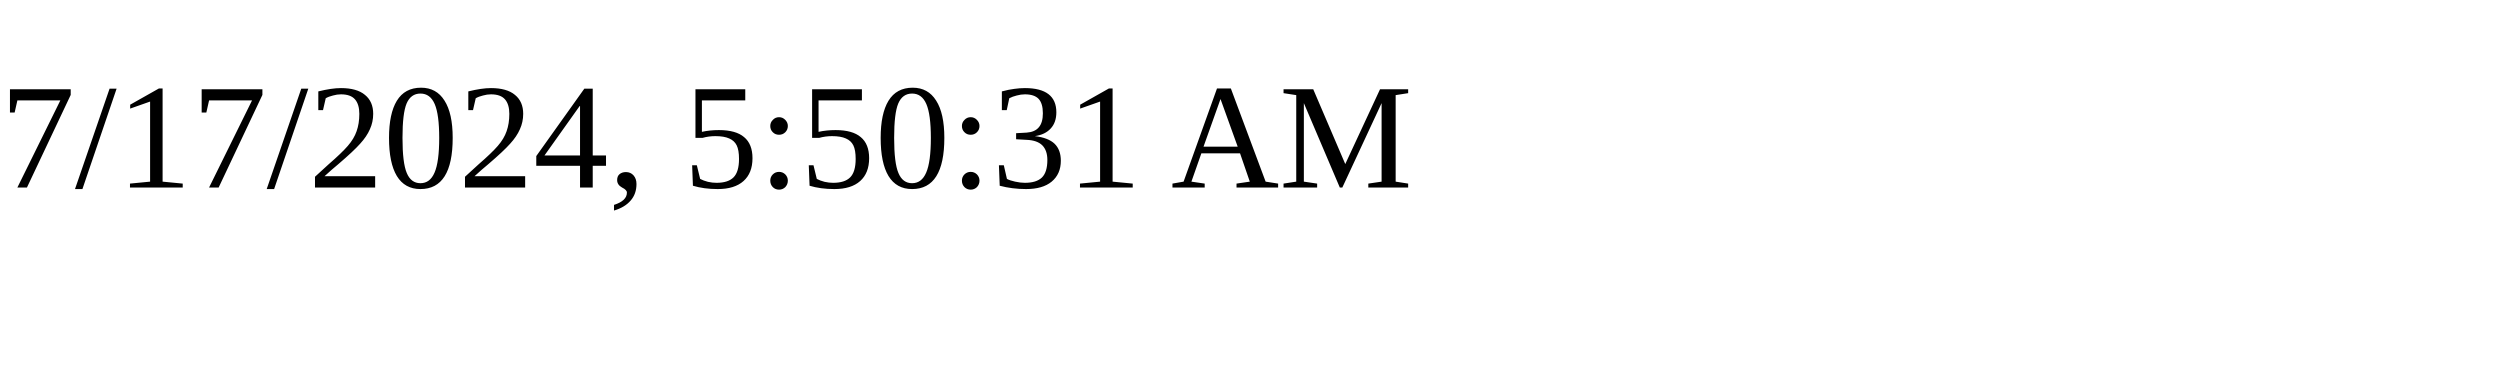
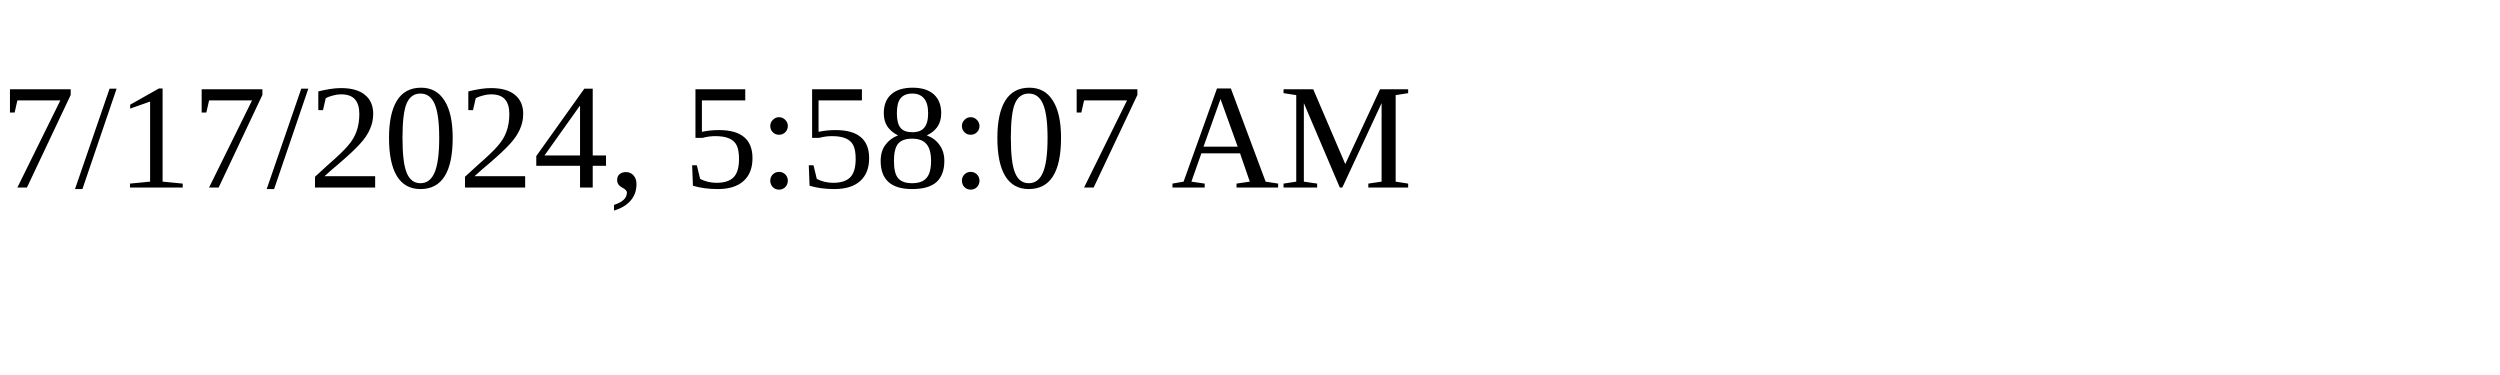
<svg xmlns="http://www.w3.org/2000/svg" height="30" width="200">
-   <text x="0" y="15">7/17/2024, 5:50:31 AM</text>
+   <text x="0" y="15">7/17/2024, 5:58:07 AM</text>
</svg>
